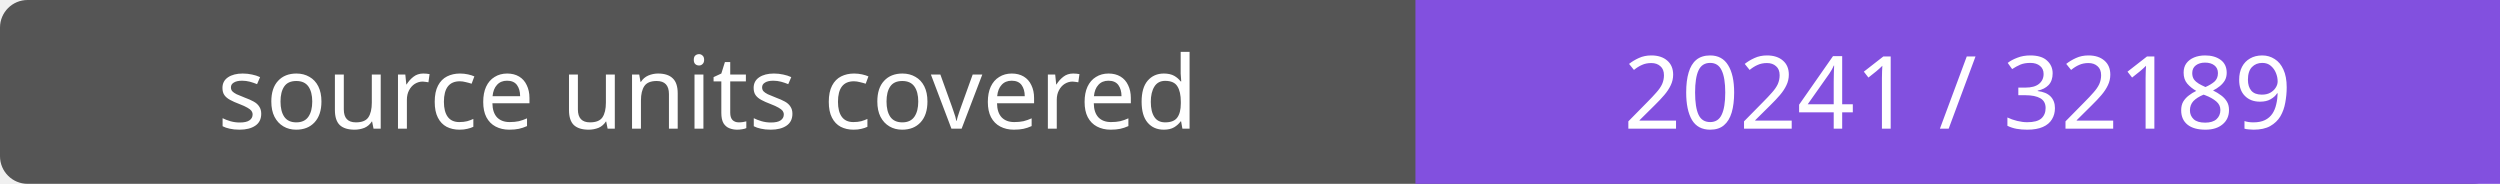
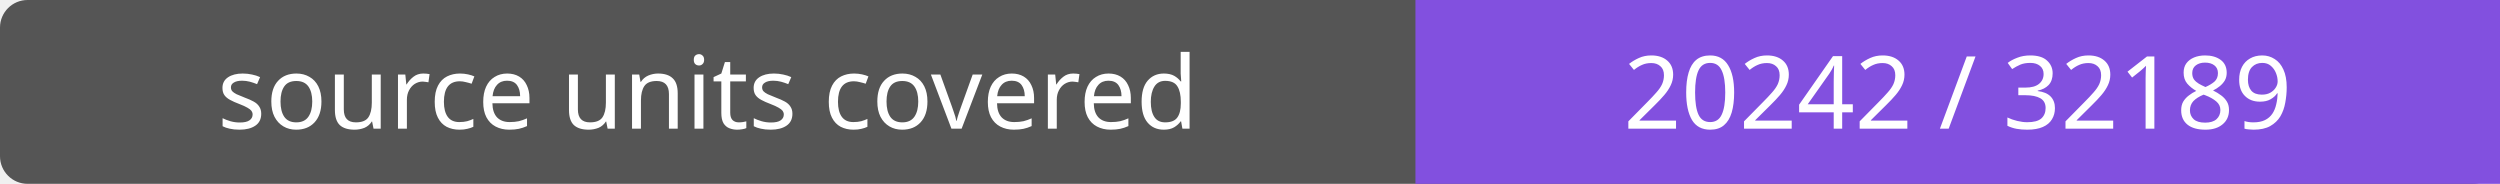
- <svg xmlns="http://www.w3.org/2000/svg" width="272" height="20" role="img" aria-label="source units covered: 20241 / 32189">
+ <svg xmlns="http://www.w3.org/2000/svg" width="272" height="20" role="img" aria-label="source units covered: 20242 / 32189">
  <rect width="272" height="20" rx="3" fill="#555" />
  <path fill="#8250df" d="M154 0h118v20H154z" />
  <g fill="#fff" text-anchor="middle" font-family="Verdana,sans-serif" font-size="11">
    <text x="77.0" y="14">source units covered</text>
-     <text x="213.0" y="14">20241 / 32189</text>
+     <text x="213.0" y="14">20242 / 32189</text>
  </g>
</svg>
